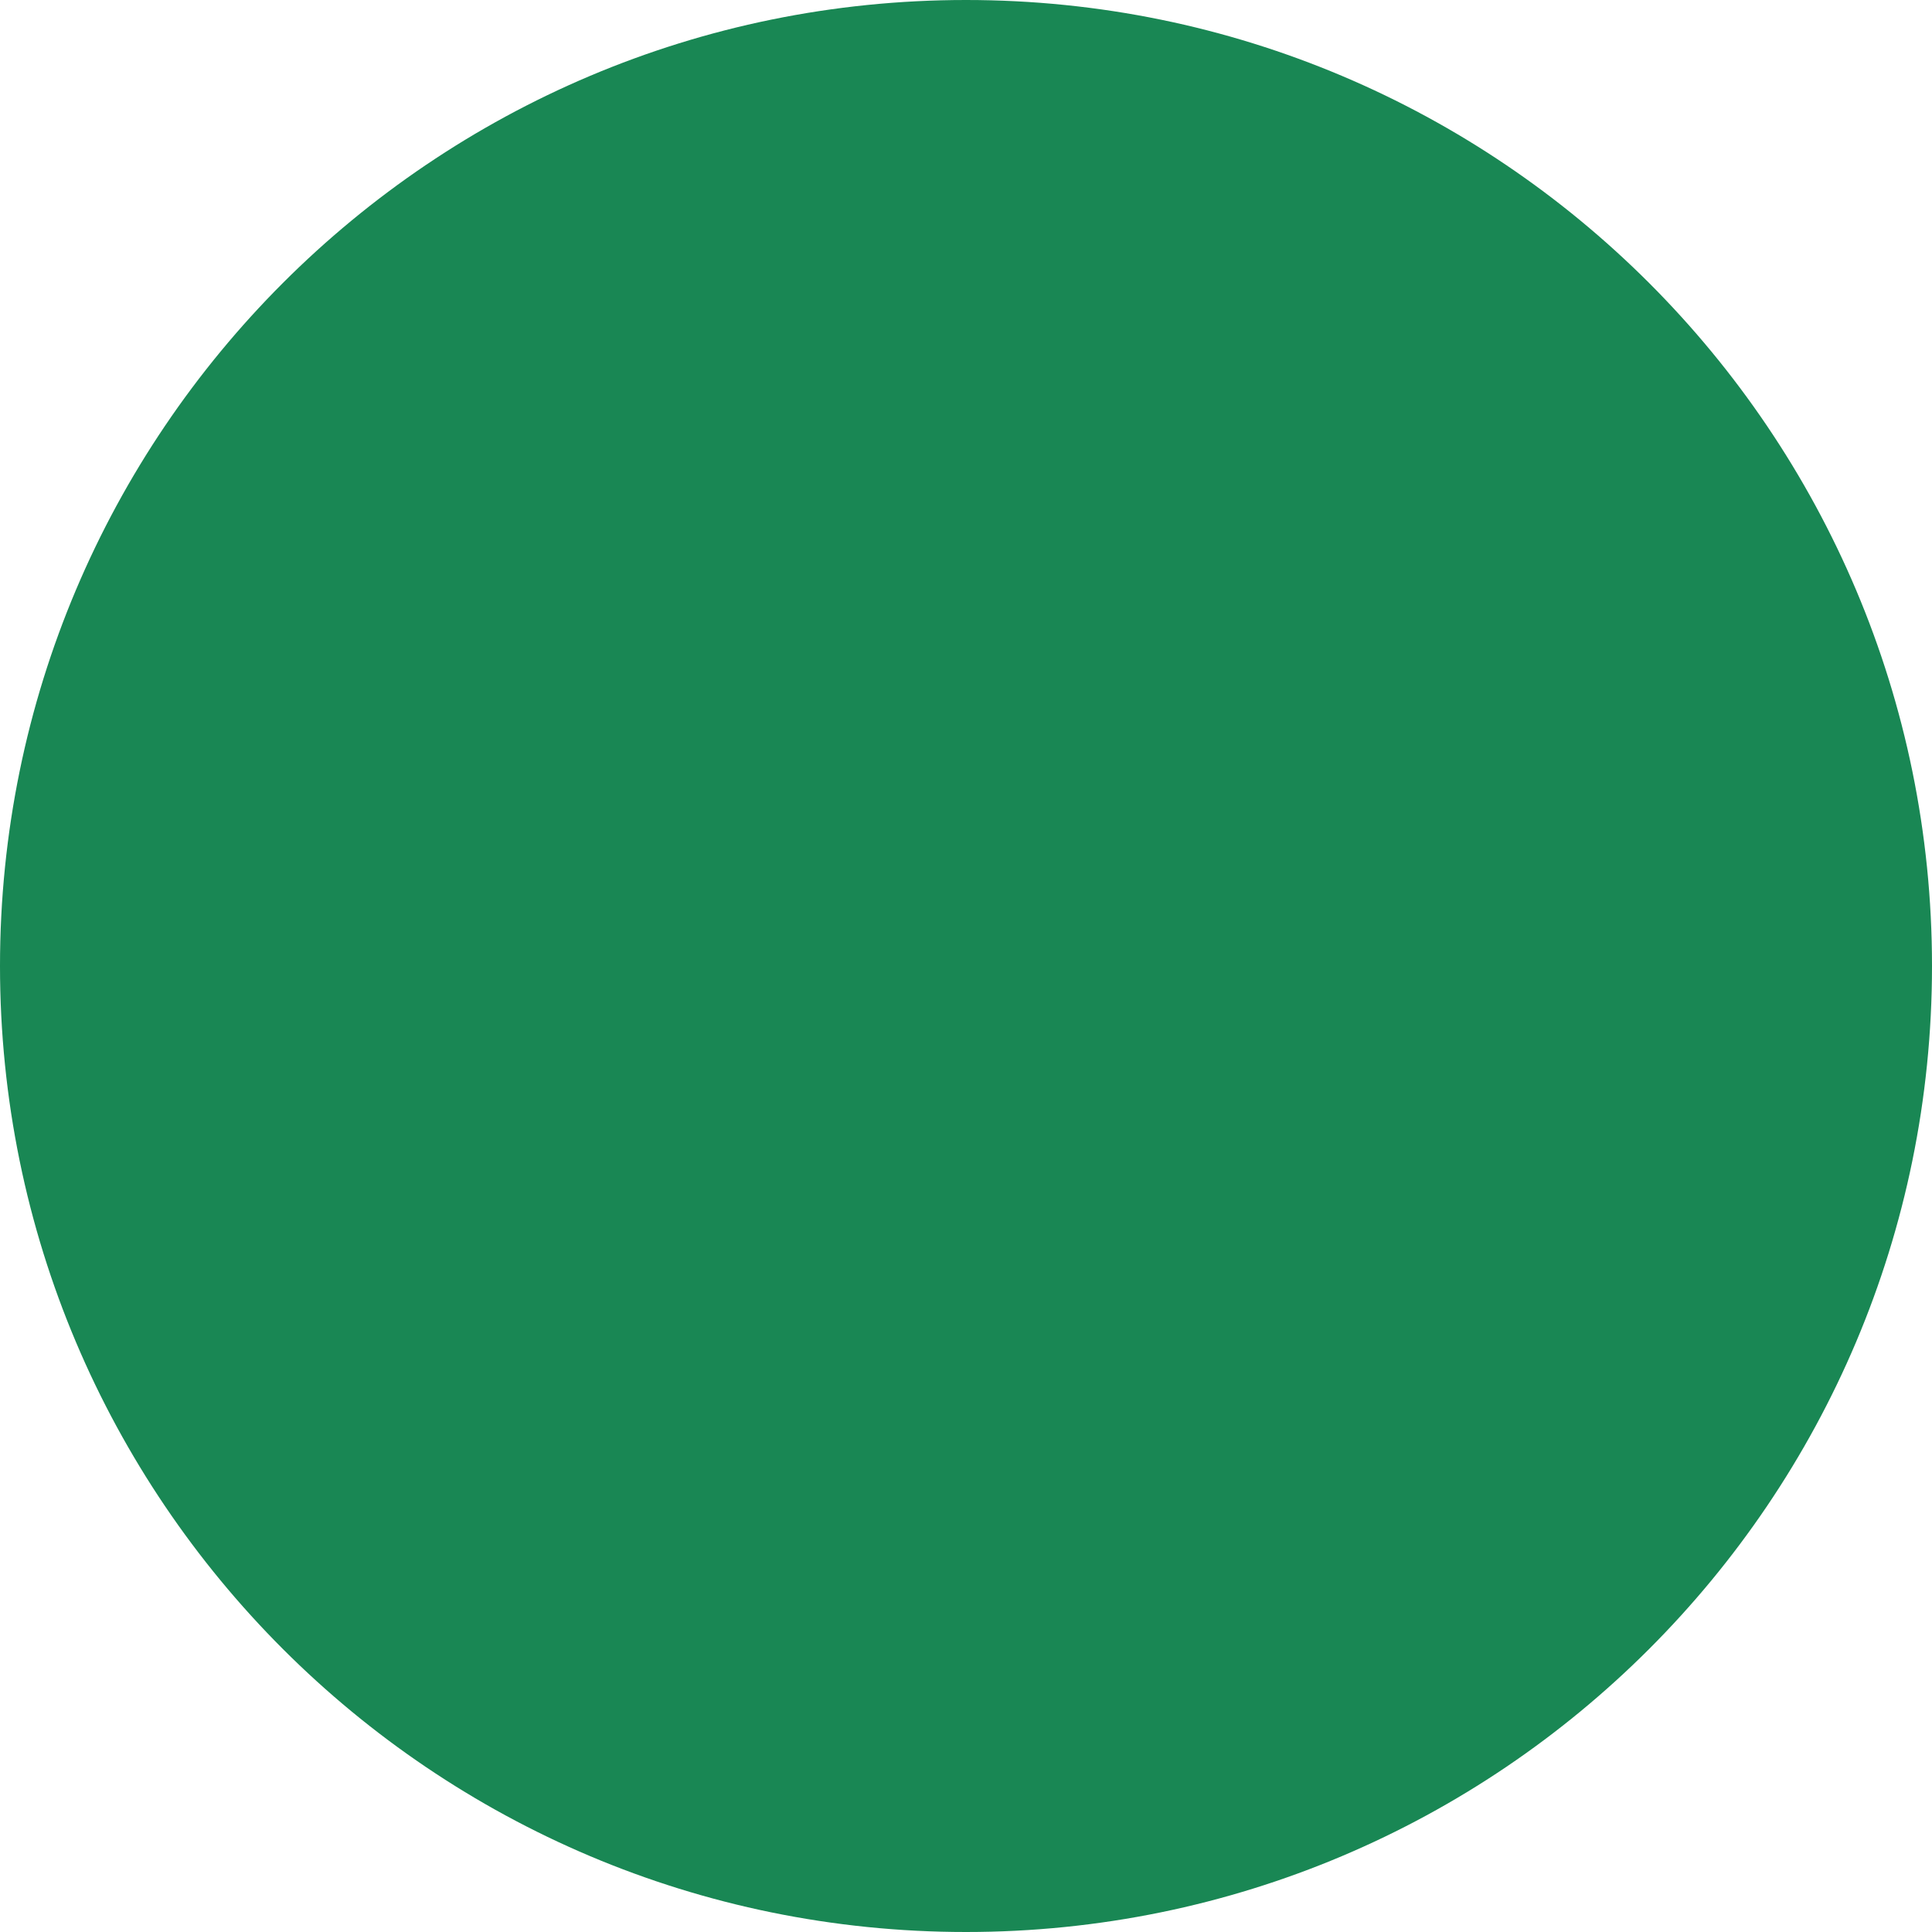
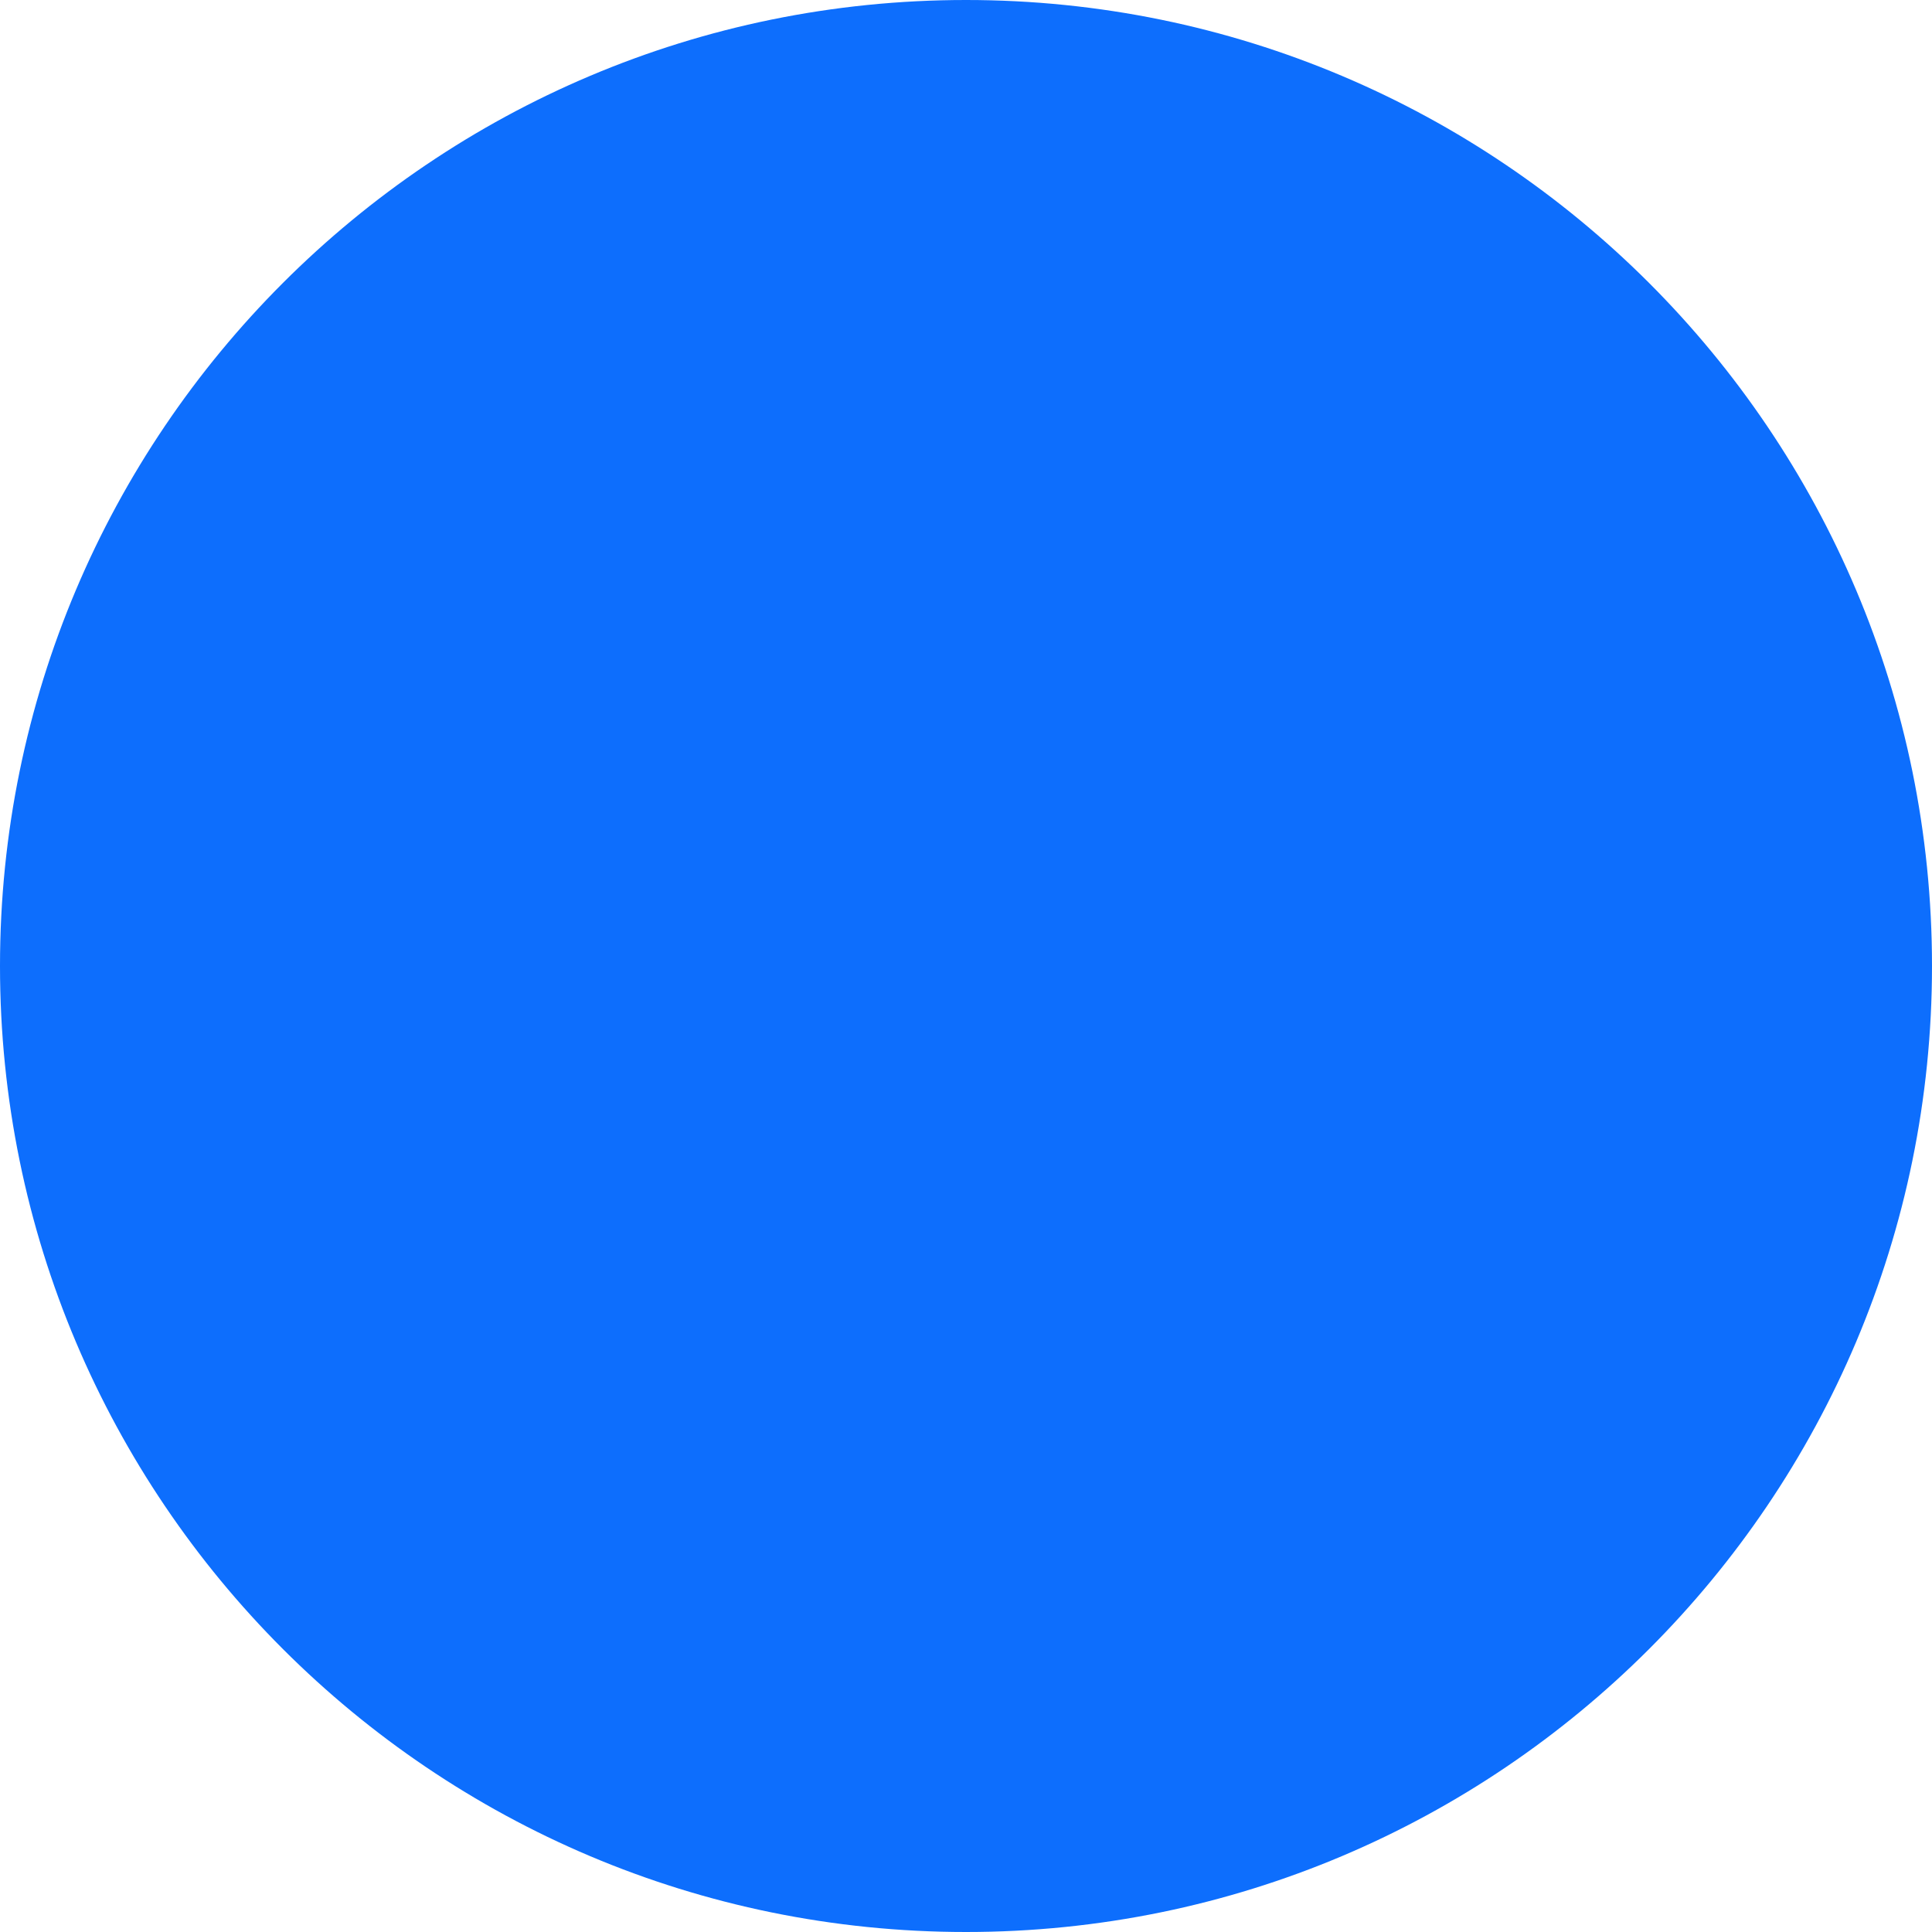
- <svg xmlns="http://www.w3.org/2000/svg" width="16" height="16" fill="#198754" class="bi bi-circle-fill" viewBox="0 0 16 16">
+ <svg xmlns="http://www.w3.org/2000/svg" width="16" height="16" fill="#0d6efd" class="bi bi-circle-fill" viewBox="0 0 16 16">
  <circle cx="8" cy="8" r="8" />
</svg>
